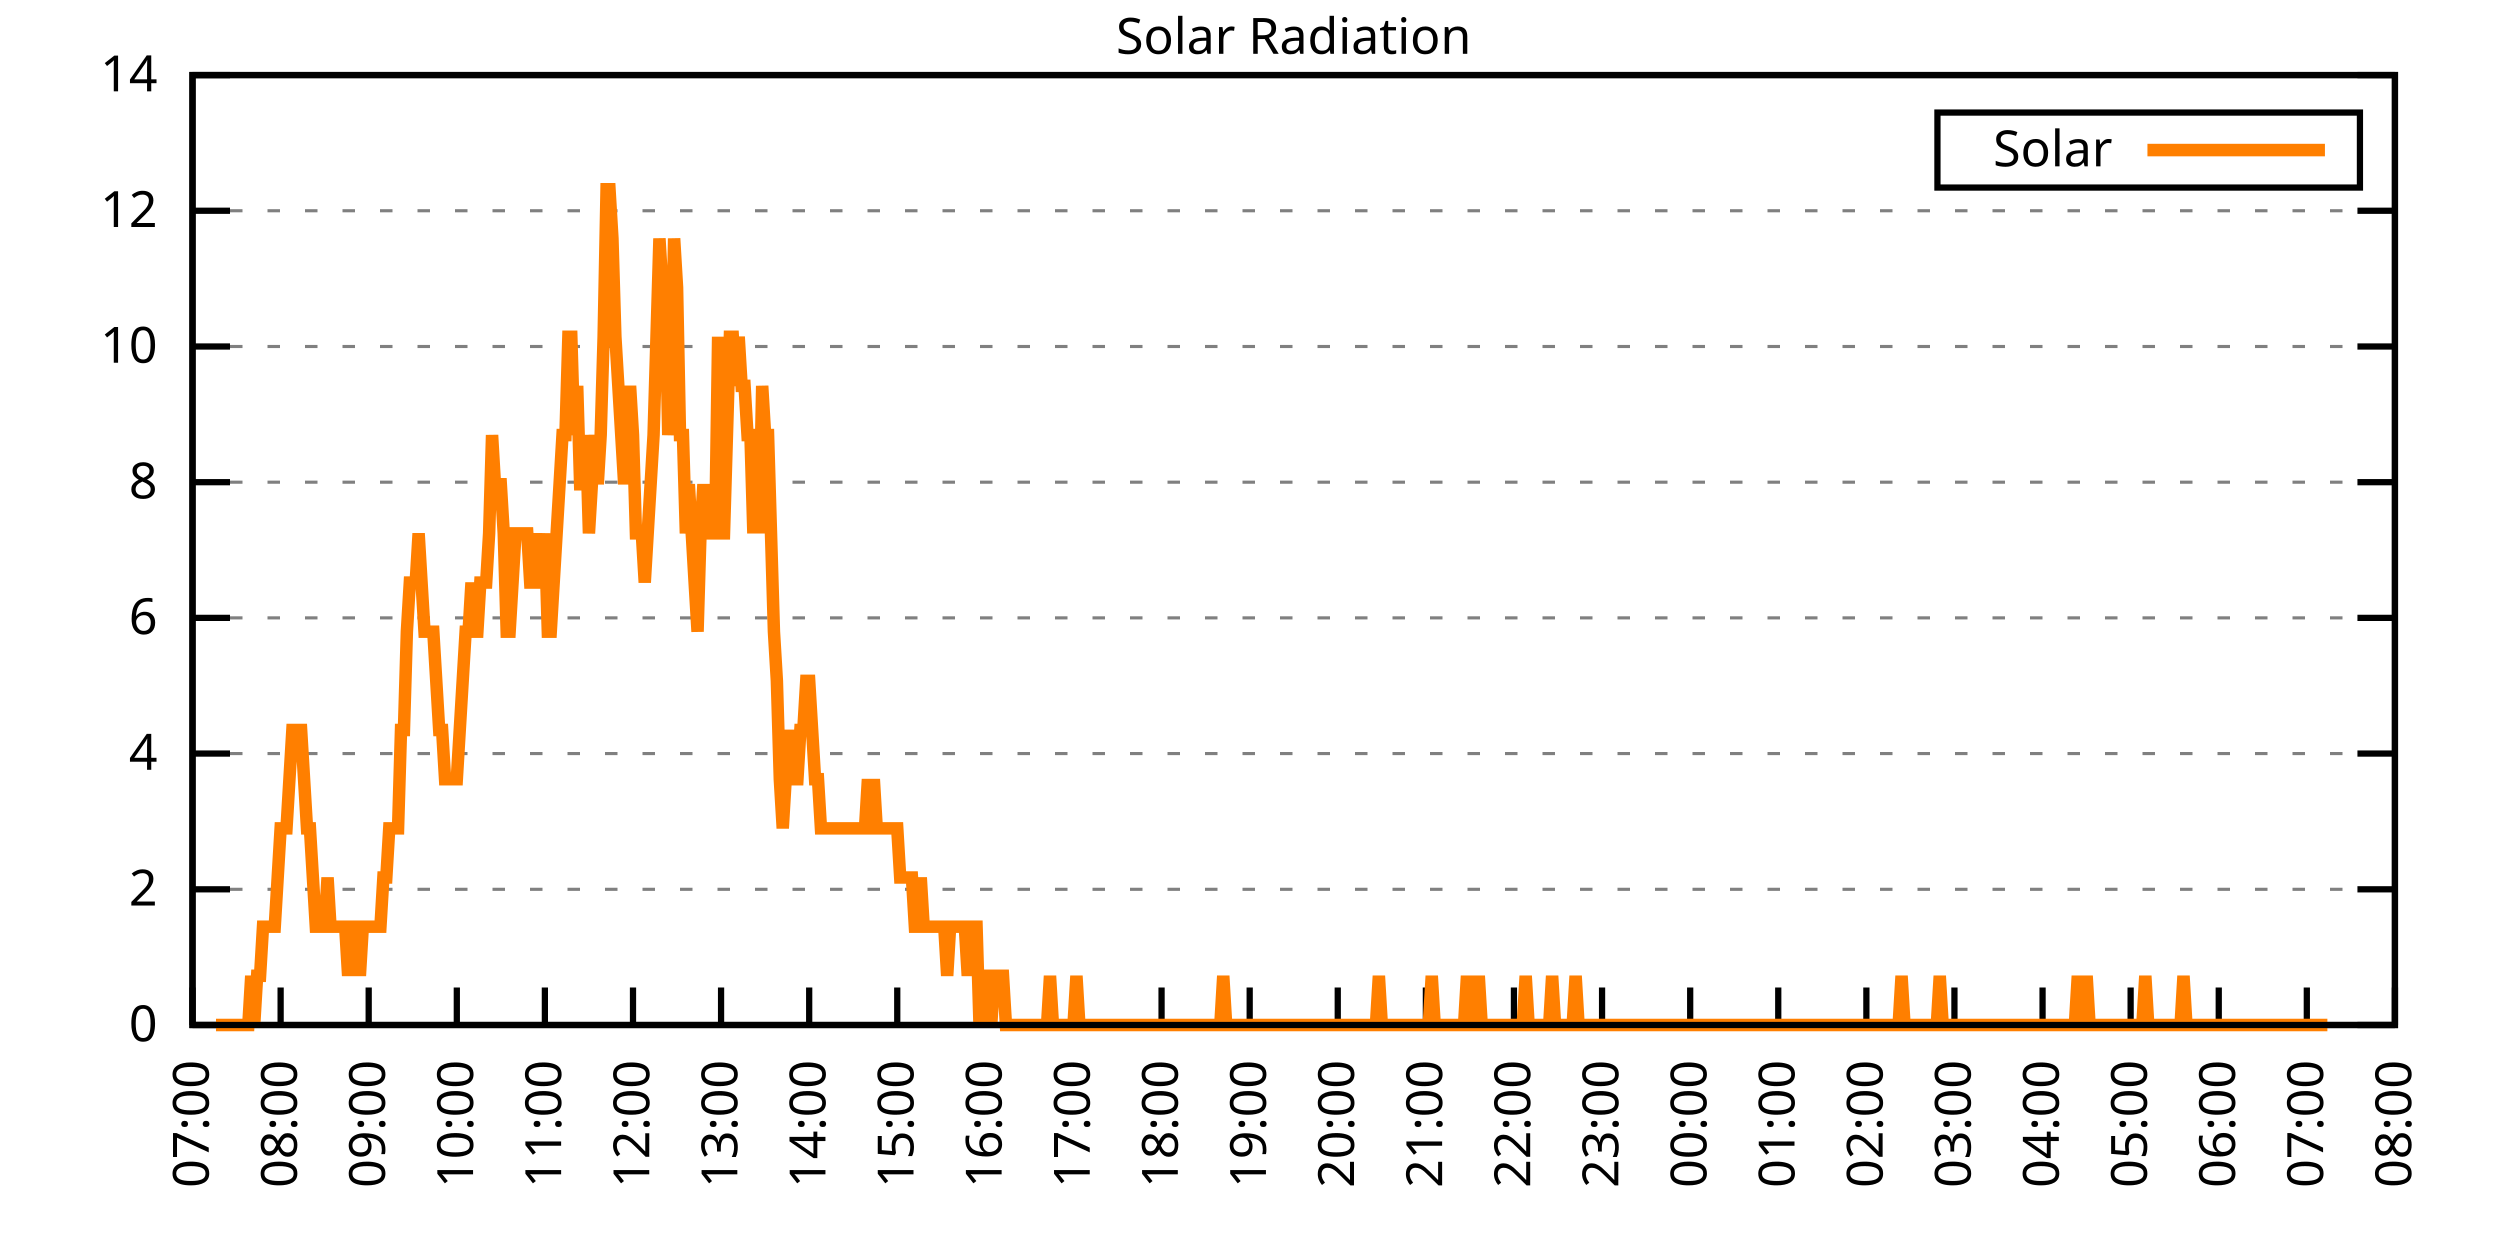
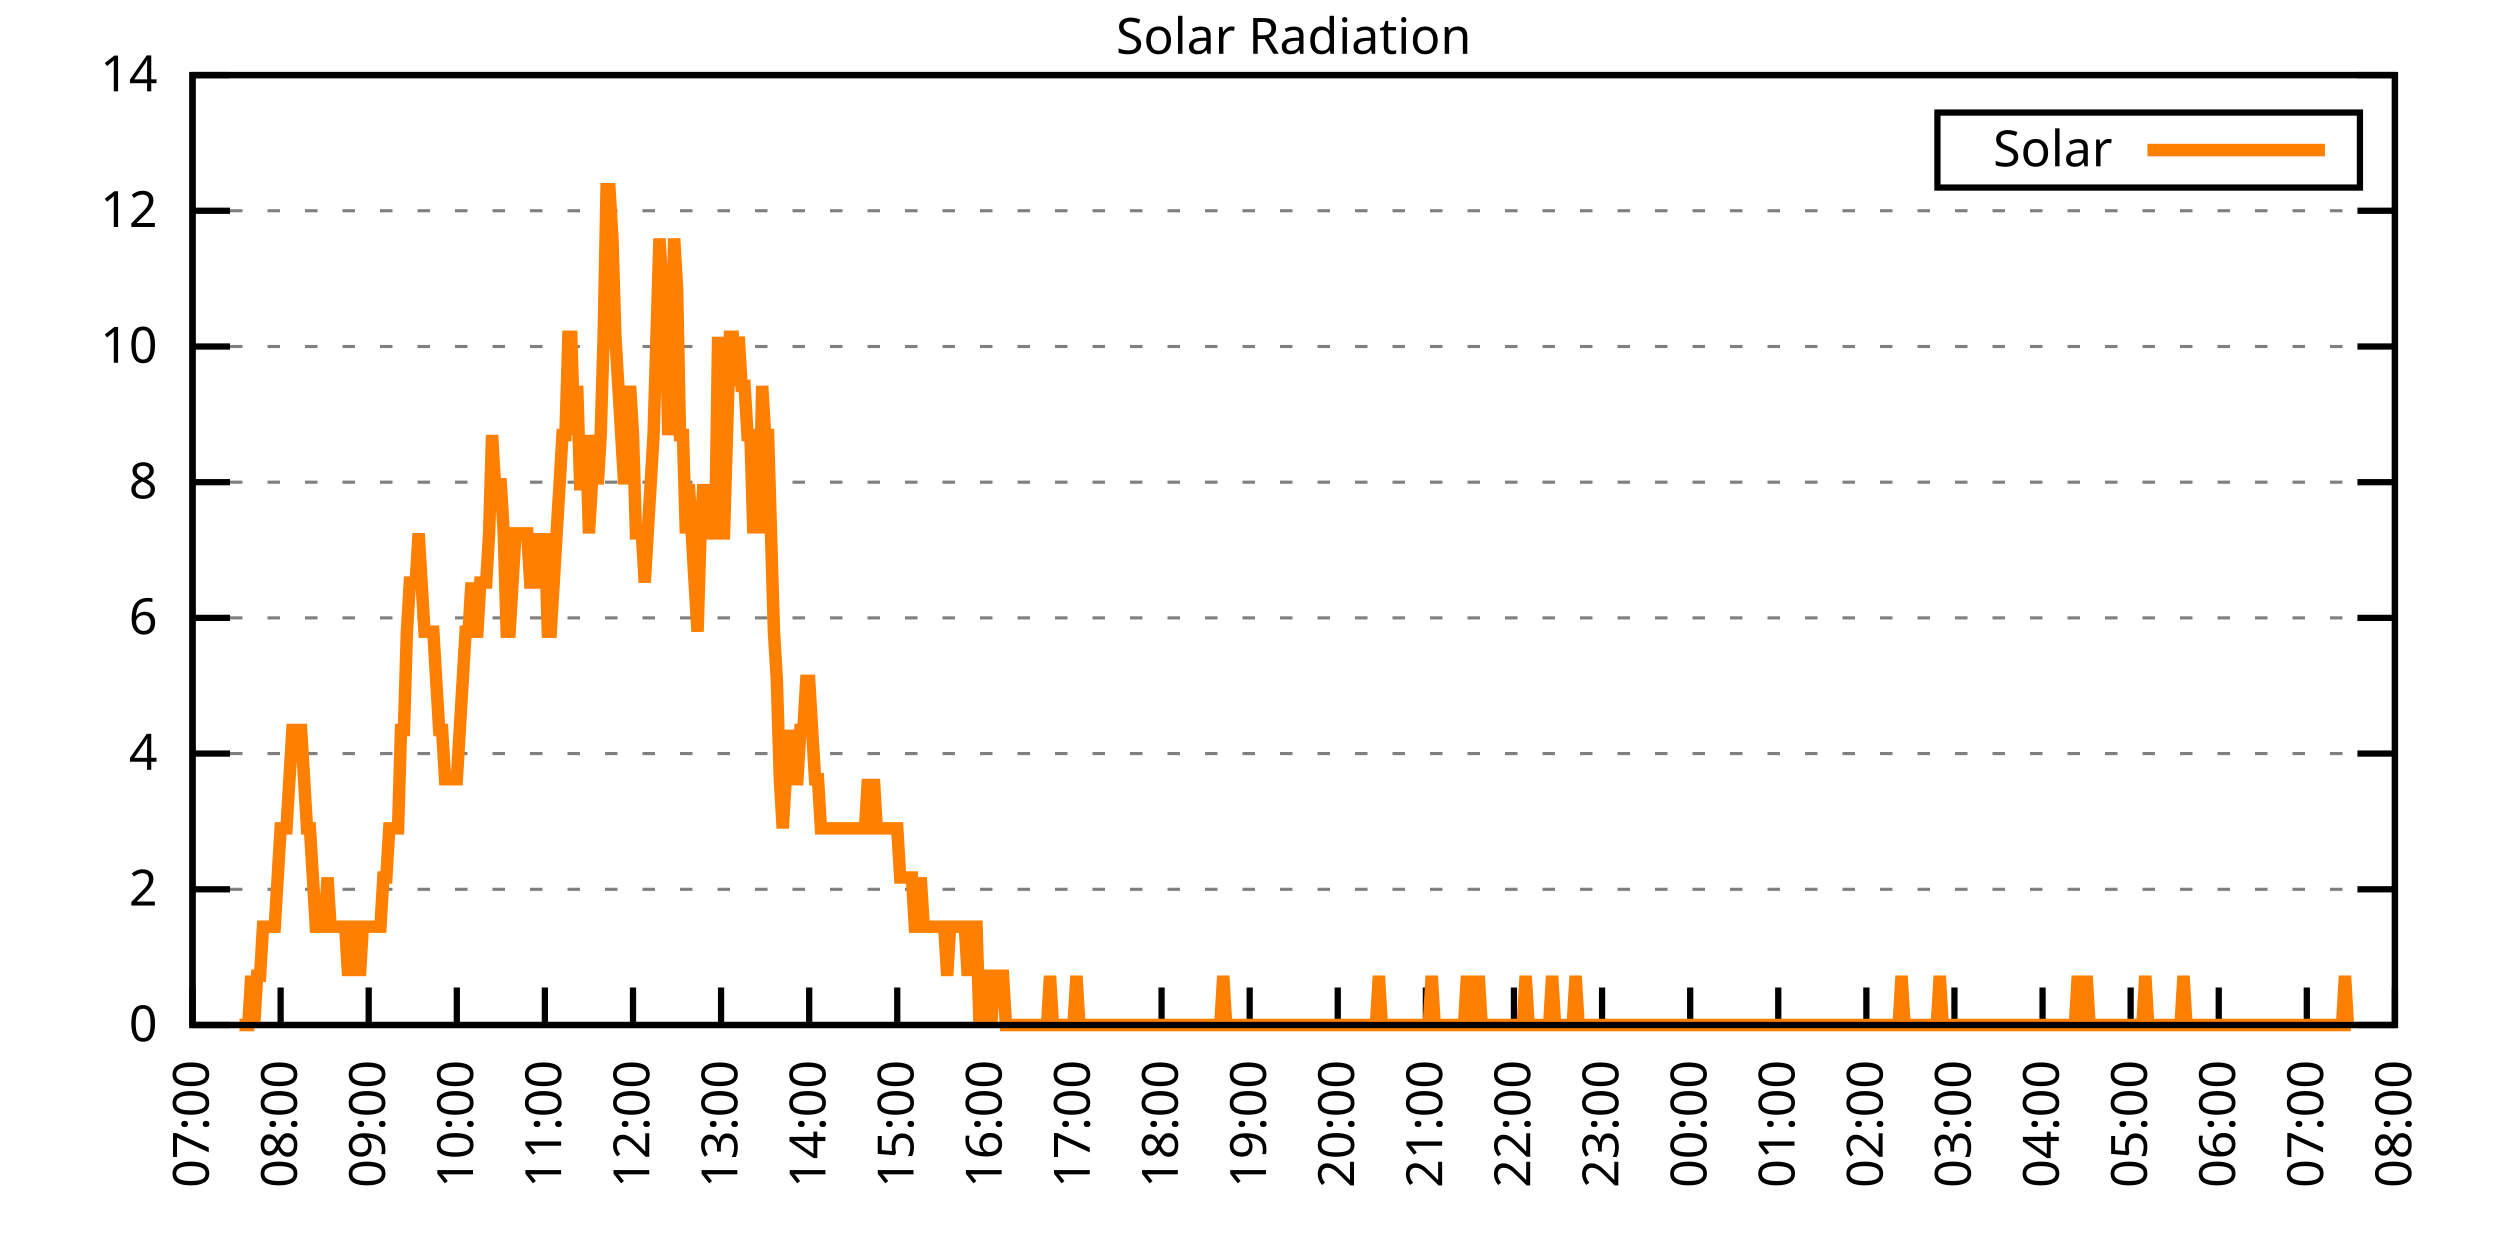
<svg xmlns="http://www.w3.org/2000/svg" xmlns:xlink="http://www.w3.org/1999/xlink" width="400" height="200" viewBox="0 0 400 200">
  <g id="gnuplot_canvas">
    <rect x="0" y="0" width="400" height="200" fill="none" />
    <defs>
      <circle id="gpDot" r="0.5" stroke-width="0.5" stroke="currentColor" />
      <path id="gpPt0" stroke-width="0.333" stroke="currentColor" d="M-1,0 h2 M0,-1 v2" />
      <path id="gpPt1" stroke-width="0.333" stroke="currentColor" d="M-1,-1 L1,1 M1,-1 L-1,1" />
      <path id="gpPt2" stroke-width="0.333" stroke="currentColor" d="M-1,0 L1,0 M0,-1 L0,1 M-1,-1 L1,1 M-1,1 L1,-1" />
      <rect id="gpPt3" stroke-width="0.333" stroke="currentColor" x="-1" y="-1" width="2" height="2" />
      <rect id="gpPt4" stroke-width="0.333" stroke="currentColor" fill="currentColor" x="-1" y="-1" width="2" height="2" />
      <circle id="gpPt5" stroke-width="0.333" stroke="currentColor" cx="0" cy="0" r="1" />
      <use xlink:href="#gpPt5" id="gpPt6" fill="currentColor" stroke="none" />
      <path id="gpPt7" stroke-width="0.333" stroke="currentColor" d="M0,-1.33 L-1.33,0.67 L1.33,0.67 z" />
      <use xlink:href="#gpPt7" id="gpPt8" fill="currentColor" stroke="none" />
      <use xlink:href="#gpPt7" id="gpPt9" stroke="currentColor" transform="rotate(180)" />
      <use xlink:href="#gpPt9" id="gpPt10" fill="currentColor" stroke="none" />
      <use xlink:href="#gpPt3" id="gpPt11" stroke="currentColor" transform="rotate(45)" />
      <use xlink:href="#gpPt11" id="gpPt12" fill="currentColor" stroke="none" />
      <path id="gpPt13" stroke-width="0.333" stroke="currentColor" d="M0,1.330 L1.265,0.411 L0.782,-1.067 L-0.782,-1.076 L-1.265,0.411 z" />
      <use xlink:href="#gpPt13" id="gpPt14" fill="currentColor" stroke="none" />
      <filter id="textbox" filterUnits="objectBoundingBox" x="0" y="0" height="1" width="1">
        <feFlood flood-color="white" flood-opacity="1" result="bgnd" />
        <feComposite in="SourceGraphic" in2="bgnd" operator="atop" />
      </filter>
      <filter id="greybox" filterUnits="objectBoundingBox" x="0" y="0" height="1" width="1">
        <feFlood flood-color="lightgrey" flood-opacity="1" result="grey" />
        <feComposite in="SourceGraphic" in2="grey" operator="atop" />
      </filter>
    </defs>
    <g fill="none" color="white" stroke="currentColor" stroke-width="1.00" stroke-linecap="butt" stroke-linejoin="miter">
</g>
    <g fill="none" color="black" stroke="currentColor" stroke-width="1.00" stroke-linecap="butt" stroke-linejoin="miter">
      <g stroke="none" shape-rendering="crispEdges">
        <polygon fill="rgb(255, 255, 255)" points="30.80,164.00 383.18,164.00 383.18,12.02 30.80,12.02 " />
      </g>
    </g>
    <g fill="none" color="black" stroke="currentColor" stroke-width="1.00" stroke-linecap="butt" stroke-linejoin="miter">
</g>
    <g fill="none" color="black" stroke="black" stroke-width="0.50" stroke-linecap="butt" stroke-linejoin="miter">
</g>
    <g fill="none" color="gray" stroke="currentColor" stroke-width="0.50" stroke-linecap="butt" stroke-linejoin="miter">
      <path stroke="gray" stroke-dasharray="2,4" class="gridline" d="M30.80,164.00 L383.19,164.00  " />
    </g>
    <g fill="none" color="gray" stroke="gray" stroke-width="1.00" stroke-linecap="butt" stroke-linejoin="miter">
</g>
    <g fill="none" color="black" stroke="currentColor" stroke-width="1.00" stroke-linecap="butt" stroke-linejoin="miter">
      <path stroke="black" d="M30.80,164.00 L36.80,164.00 M383.19,164.00 L377.19,164.00  " />
      <g transform="translate(25.20,166.60)" stroke="none" fill="black" font-family="Sans" font-size="8.00" text-anchor="end">
        <text>
          <tspan font-family="Sans"> 0</tspan>
        </text>
      </g>
    </g>
    <g fill="none" color="black" stroke="currentColor" stroke-width="1.00" stroke-linecap="butt" stroke-linejoin="miter">
</g>
    <g fill="none" color="black" stroke="black" stroke-width="0.50" stroke-linecap="butt" stroke-linejoin="miter">
</g>
    <g fill="none" color="gray" stroke="currentColor" stroke-width="0.50" stroke-linecap="butt" stroke-linejoin="miter">
      <path stroke="gray" stroke-dasharray="2,4" class="gridline" d="M30.80,142.29 L383.19,142.29  " />
    </g>
    <g fill="none" color="gray" stroke="gray" stroke-width="1.00" stroke-linecap="butt" stroke-linejoin="miter">
</g>
    <g fill="none" color="black" stroke="currentColor" stroke-width="1.00" stroke-linecap="butt" stroke-linejoin="miter">
      <path stroke="black" d="M30.80,142.29 L36.80,142.29 M383.19,142.29 L377.19,142.29  " />
      <g transform="translate(25.20,144.89)" stroke="none" fill="black" font-family="Sans" font-size="8.00" text-anchor="end">
        <text>
          <tspan font-family="Sans"> 2</tspan>
        </text>
      </g>
    </g>
    <g fill="none" color="black" stroke="currentColor" stroke-width="1.00" stroke-linecap="butt" stroke-linejoin="miter">
</g>
    <g fill="none" color="black" stroke="black" stroke-width="0.50" stroke-linecap="butt" stroke-linejoin="miter">
</g>
    <g fill="none" color="gray" stroke="currentColor" stroke-width="0.50" stroke-linecap="butt" stroke-linejoin="miter">
      <path stroke="gray" stroke-dasharray="2,4" class="gridline" d="M30.80,120.57 L383.19,120.57  " />
    </g>
    <g fill="none" color="gray" stroke="gray" stroke-width="1.00" stroke-linecap="butt" stroke-linejoin="miter">
</g>
    <g fill="none" color="black" stroke="currentColor" stroke-width="1.00" stroke-linecap="butt" stroke-linejoin="miter">
      <path stroke="black" d="M30.80,120.57 L36.80,120.57 M383.19,120.57 L377.19,120.57  " />
      <g transform="translate(25.20,123.17)" stroke="none" fill="black" font-family="Sans" font-size="8.00" text-anchor="end">
        <text>
          <tspan font-family="Sans"> 4</tspan>
        </text>
      </g>
    </g>
    <g fill="none" color="black" stroke="currentColor" stroke-width="1.00" stroke-linecap="butt" stroke-linejoin="miter">
</g>
    <g fill="none" color="black" stroke="black" stroke-width="0.50" stroke-linecap="butt" stroke-linejoin="miter">
</g>
    <g fill="none" color="gray" stroke="currentColor" stroke-width="0.50" stroke-linecap="butt" stroke-linejoin="miter">
      <path stroke="gray" stroke-dasharray="2,4" class="gridline" d="M30.80,98.86 L383.19,98.86  " />
    </g>
    <g fill="none" color="gray" stroke="gray" stroke-width="1.00" stroke-linecap="butt" stroke-linejoin="miter">
</g>
    <g fill="none" color="black" stroke="currentColor" stroke-width="1.00" stroke-linecap="butt" stroke-linejoin="miter">
      <path stroke="black" d="M30.80,98.86 L36.80,98.86 M383.19,98.86 L377.19,98.86  " />
      <g transform="translate(25.20,101.46)" stroke="none" fill="black" font-family="Sans" font-size="8.00" text-anchor="end">
        <text>
          <tspan font-family="Sans"> 6</tspan>
        </text>
      </g>
    </g>
    <g fill="none" color="black" stroke="currentColor" stroke-width="1.00" stroke-linecap="butt" stroke-linejoin="miter">
</g>
    <g fill="none" color="black" stroke="black" stroke-width="0.50" stroke-linecap="butt" stroke-linejoin="miter">
</g>
    <g fill="none" color="gray" stroke="currentColor" stroke-width="0.50" stroke-linecap="butt" stroke-linejoin="miter">
      <path stroke="gray" stroke-dasharray="2,4" class="gridline" d="M30.80,77.15 L383.19,77.15  " />
    </g>
    <g fill="none" color="gray" stroke="gray" stroke-width="1.00" stroke-linecap="butt" stroke-linejoin="miter">
</g>
    <g fill="none" color="black" stroke="currentColor" stroke-width="1.00" stroke-linecap="butt" stroke-linejoin="miter">
      <path stroke="black" d="M30.80,77.15 L36.80,77.15 M383.19,77.15 L377.19,77.15  " />
      <g transform="translate(25.20,79.75)" stroke="none" fill="black" font-family="Sans" font-size="8.00" text-anchor="end">
        <text>
          <tspan font-family="Sans"> 8</tspan>
        </text>
      </g>
    </g>
    <g fill="none" color="black" stroke="currentColor" stroke-width="1.00" stroke-linecap="butt" stroke-linejoin="miter">
</g>
    <g fill="none" color="black" stroke="black" stroke-width="0.50" stroke-linecap="butt" stroke-linejoin="miter">
</g>
    <g fill="none" color="gray" stroke="currentColor" stroke-width="0.50" stroke-linecap="butt" stroke-linejoin="miter">
      <path stroke="gray" stroke-dasharray="2,4" class="gridline" d="M30.80,55.44 L383.19,55.44  " />
    </g>
    <g fill="none" color="gray" stroke="gray" stroke-width="1.00" stroke-linecap="butt" stroke-linejoin="miter">
</g>
    <g fill="none" color="black" stroke="currentColor" stroke-width="1.00" stroke-linecap="butt" stroke-linejoin="miter">
      <path stroke="black" d="M30.80,55.44 L36.80,55.44 M383.19,55.44 L377.19,55.44  " />
      <g transform="translate(25.20,58.04)" stroke="none" fill="black" font-family="Sans" font-size="8.00" text-anchor="end">
        <text>
          <tspan font-family="Sans"> 10</tspan>
        </text>
      </g>
    </g>
    <g fill="none" color="black" stroke="currentColor" stroke-width="1.00" stroke-linecap="butt" stroke-linejoin="miter">
</g>
    <g fill="none" color="black" stroke="black" stroke-width="0.50" stroke-linecap="butt" stroke-linejoin="miter">
</g>
    <g fill="none" color="gray" stroke="currentColor" stroke-width="0.50" stroke-linecap="butt" stroke-linejoin="miter">
      <path stroke="gray" stroke-dasharray="2,4" class="gridline" d="M30.80,33.72 L383.19,33.72  " />
    </g>
    <g fill="none" color="gray" stroke="gray" stroke-width="1.00" stroke-linecap="butt" stroke-linejoin="miter">
</g>
    <g fill="none" color="black" stroke="currentColor" stroke-width="1.00" stroke-linecap="butt" stroke-linejoin="miter">
      <path stroke="black" d="M30.80,33.72 L36.80,33.72 M383.19,33.72 L377.19,33.72  " />
      <g transform="translate(25.20,36.32)" stroke="none" fill="black" font-family="Sans" font-size="8.00" text-anchor="end">
        <text>
          <tspan font-family="Sans"> 12</tspan>
        </text>
      </g>
    </g>
    <g fill="none" color="black" stroke="currentColor" stroke-width="1.00" stroke-linecap="butt" stroke-linejoin="miter">
</g>
    <g fill="none" color="black" stroke="black" stroke-width="0.50" stroke-linecap="butt" stroke-linejoin="miter">
</g>
    <g fill="none" color="gray" stroke="currentColor" stroke-width="0.50" stroke-linecap="butt" stroke-linejoin="miter">
      <path stroke="gray" stroke-dasharray="2,4" class="gridline" d="M30.80,12.01 L383.19,12.01  " />
    </g>
    <g fill="none" color="gray" stroke="gray" stroke-width="1.00" stroke-linecap="butt" stroke-linejoin="miter">
</g>
    <g fill="none" color="black" stroke="currentColor" stroke-width="1.00" stroke-linecap="butt" stroke-linejoin="miter">
      <path stroke="black" d="M30.80,12.01 L36.80,12.01 M383.19,12.01 L377.19,12.01  " />
      <g transform="translate(25.20,14.61)" stroke="none" fill="black" font-family="Sans" font-size="8.00" text-anchor="end">
        <text>
          <tspan font-family="Sans"> 14</tspan>
        </text>
      </g>
    </g>
    <g fill="none" color="black" stroke="currentColor" stroke-width="1.00" stroke-linecap="butt" stroke-linejoin="miter">
      <path stroke="black" d="M30.80,164.00 L30.80,158.00  " />
      <g transform="translate(33.40,169.60) rotate(270.00)" stroke="none" fill="black" font-family="Sans" font-size="8.00" text-anchor="end">
        <text>
          <tspan font-family="Sans">07:00</tspan>
        </text>
      </g>
    </g>
    <g fill="none" color="black" stroke="currentColor" stroke-width="1.00" stroke-linecap="butt" stroke-linejoin="miter">
      <path stroke="black" d="M44.90,164.00 L44.90,158.00  " />
      <g transform="translate(47.50,169.60) rotate(270.00)" stroke="none" fill="black" font-family="Sans" font-size="8.00" text-anchor="end">
        <text>
          <tspan font-family="Sans">08:00</tspan>
        </text>
      </g>
    </g>
    <g fill="none" color="black" stroke="currentColor" stroke-width="1.00" stroke-linecap="butt" stroke-linejoin="miter">
      <path stroke="black" d="M58.99,164.00 L58.99,158.00  " />
      <g transform="translate(61.59,169.60) rotate(270.00)" stroke="none" fill="black" font-family="Sans" font-size="8.00" text-anchor="end">
        <text>
          <tspan font-family="Sans">09:00</tspan>
        </text>
      </g>
    </g>
    <g fill="none" color="black" stroke="currentColor" stroke-width="1.00" stroke-linecap="butt" stroke-linejoin="miter">
      <path stroke="black" d="M73.09,164.00 L73.09,158.00  " />
      <g transform="translate(75.69,169.60) rotate(270.00)" stroke="none" fill="black" font-family="Sans" font-size="8.00" text-anchor="end">
        <text>
          <tspan font-family="Sans">10:00</tspan>
        </text>
      </g>
    </g>
    <g fill="none" color="black" stroke="currentColor" stroke-width="1.00" stroke-linecap="butt" stroke-linejoin="miter">
      <path stroke="black" d="M87.18,164.00 L87.18,158.00  " />
      <g transform="translate(89.78,169.60) rotate(270.00)" stroke="none" fill="black" font-family="Sans" font-size="8.00" text-anchor="end">
        <text>
          <tspan font-family="Sans">11:00</tspan>
        </text>
      </g>
    </g>
    <g fill="none" color="black" stroke="currentColor" stroke-width="1.00" stroke-linecap="butt" stroke-linejoin="miter">
      <path stroke="black" d="M101.28,164.00 L101.28,158.00  " />
      <g transform="translate(103.88,169.60) rotate(270.00)" stroke="none" fill="black" font-family="Sans" font-size="8.00" text-anchor="end">
        <text>
          <tspan font-family="Sans">12:00</tspan>
        </text>
      </g>
    </g>
    <g fill="none" color="black" stroke="currentColor" stroke-width="1.00" stroke-linecap="butt" stroke-linejoin="miter">
      <path stroke="black" d="M115.37,164.00 L115.37,158.00  " />
      <g transform="translate(117.97,169.60) rotate(270.00)" stroke="none" fill="black" font-family="Sans" font-size="8.00" text-anchor="end">
        <text>
          <tspan font-family="Sans">13:00</tspan>
        </text>
      </g>
    </g>
    <g fill="none" color="black" stroke="currentColor" stroke-width="1.00" stroke-linecap="butt" stroke-linejoin="miter">
      <path stroke="black" d="M129.47,164.00 L129.47,158.00  " />
      <g transform="translate(132.07,169.60) rotate(270.00)" stroke="none" fill="black" font-family="Sans" font-size="8.00" text-anchor="end">
        <text>
          <tspan font-family="Sans">14:00</tspan>
        </text>
      </g>
    </g>
    <g fill="none" color="black" stroke="currentColor" stroke-width="1.00" stroke-linecap="butt" stroke-linejoin="miter">
      <path stroke="black" d="M143.56,164.00 L143.56,158.00  " />
      <g transform="translate(146.16,169.60) rotate(270.00)" stroke="none" fill="black" font-family="Sans" font-size="8.00" text-anchor="end">
        <text>
          <tspan font-family="Sans">15:00</tspan>
        </text>
      </g>
    </g>
    <g fill="none" color="black" stroke="currentColor" stroke-width="1.00" stroke-linecap="butt" stroke-linejoin="miter">
      <path stroke="black" d="M157.66,164.00 L157.66,158.00  " />
      <g transform="translate(160.26,169.60) rotate(270.00)" stroke="none" fill="black" font-family="Sans" font-size="8.00" text-anchor="end">
        <text>
          <tspan font-family="Sans">16:00</tspan>
        </text>
      </g>
    </g>
    <g fill="none" color="black" stroke="currentColor" stroke-width="1.00" stroke-linecap="butt" stroke-linejoin="miter">
      <path stroke="black" d="M171.76,164.00 L171.76,158.00  " />
      <g transform="translate(174.36,169.60) rotate(270.00)" stroke="none" fill="black" font-family="Sans" font-size="8.00" text-anchor="end">
        <text>
          <tspan font-family="Sans">17:00</tspan>
        </text>
      </g>
    </g>
    <g fill="none" color="black" stroke="currentColor" stroke-width="1.00" stroke-linecap="butt" stroke-linejoin="miter">
      <path stroke="black" d="M185.85,164.00 L185.85,158.00  " />
      <g transform="translate(188.45,169.60) rotate(270.00)" stroke="none" fill="black" font-family="Sans" font-size="8.00" text-anchor="end">
        <text>
          <tspan font-family="Sans">18:00</tspan>
        </text>
      </g>
    </g>
    <g fill="none" color="black" stroke="currentColor" stroke-width="1.00" stroke-linecap="butt" stroke-linejoin="miter">
      <path stroke="black" d="M199.95,164.00 L199.95,158.00  " />
      <g transform="translate(202.55,169.60) rotate(270.00)" stroke="none" fill="black" font-family="Sans" font-size="8.00" text-anchor="end">
        <text>
          <tspan font-family="Sans">19:00</tspan>
        </text>
      </g>
    </g>
    <g fill="none" color="black" stroke="currentColor" stroke-width="1.00" stroke-linecap="butt" stroke-linejoin="miter">
      <path stroke="black" d="M214.04,164.00 L214.04,158.00  " />
      <g transform="translate(216.64,169.60) rotate(270.00)" stroke="none" fill="black" font-family="Sans" font-size="8.00" text-anchor="end">
        <text>
          <tspan font-family="Sans">20:00</tspan>
        </text>
      </g>
    </g>
    <g fill="none" color="black" stroke="currentColor" stroke-width="1.00" stroke-linecap="butt" stroke-linejoin="miter">
      <path stroke="black" d="M228.14,164.00 L228.14,158.00  " />
      <g transform="translate(230.74,169.60) rotate(270.00)" stroke="none" fill="black" font-family="Sans" font-size="8.00" text-anchor="end">
        <text>
          <tspan font-family="Sans">21:00</tspan>
        </text>
      </g>
    </g>
    <g fill="none" color="black" stroke="currentColor" stroke-width="1.00" stroke-linecap="butt" stroke-linejoin="miter">
      <path stroke="black" d="M242.23,164.00 L242.23,158.00  " />
      <g transform="translate(244.83,169.60) rotate(270.00)" stroke="none" fill="black" font-family="Sans" font-size="8.00" text-anchor="end">
        <text>
          <tspan font-family="Sans">22:00</tspan>
        </text>
      </g>
    </g>
    <g fill="none" color="black" stroke="currentColor" stroke-width="1.00" stroke-linecap="butt" stroke-linejoin="miter">
      <path stroke="black" d="M256.33,164.00 L256.33,158.00  " />
      <g transform="translate(258.93,169.60) rotate(270.00)" stroke="none" fill="black" font-family="Sans" font-size="8.00" text-anchor="end">
        <text>
          <tspan font-family="Sans">23:00</tspan>
        </text>
      </g>
    </g>
    <g fill="none" color="black" stroke="currentColor" stroke-width="1.00" stroke-linecap="butt" stroke-linejoin="miter">
      <path stroke="black" d="M270.43,164.00 L270.43,158.00  " />
      <g transform="translate(273.03,169.60) rotate(270.00)" stroke="none" fill="black" font-family="Sans" font-size="8.00" text-anchor="end">
        <text>
          <tspan font-family="Sans">00:00</tspan>
        </text>
      </g>
    </g>
    <g fill="none" color="black" stroke="currentColor" stroke-width="1.00" stroke-linecap="butt" stroke-linejoin="miter">
      <path stroke="black" d="M284.52,164.00 L284.52,158.00  " />
      <g transform="translate(287.12,169.60) rotate(270.00)" stroke="none" fill="black" font-family="Sans" font-size="8.00" text-anchor="end">
        <text>
          <tspan font-family="Sans">01:00</tspan>
        </text>
      </g>
    </g>
    <g fill="none" color="black" stroke="currentColor" stroke-width="1.00" stroke-linecap="butt" stroke-linejoin="miter">
      <path stroke="black" d="M298.62,164.00 L298.62,158.00  " />
      <g transform="translate(301.22,169.60) rotate(270.00)" stroke="none" fill="black" font-family="Sans" font-size="8.00" text-anchor="end">
        <text>
          <tspan font-family="Sans">02:00</tspan>
        </text>
      </g>
    </g>
    <g fill="none" color="black" stroke="currentColor" stroke-width="1.00" stroke-linecap="butt" stroke-linejoin="miter">
      <path stroke="black" d="M312.71,164.00 L312.71,158.00  " />
      <g transform="translate(315.31,169.60) rotate(270.00)" stroke="none" fill="black" font-family="Sans" font-size="8.00" text-anchor="end">
        <text>
          <tspan font-family="Sans">03:00</tspan>
        </text>
      </g>
    </g>
    <g fill="none" color="black" stroke="currentColor" stroke-width="1.00" stroke-linecap="butt" stroke-linejoin="miter">
      <path stroke="black" d="M326.81,164.00 L326.81,158.00  " />
      <g transform="translate(329.41,169.60) rotate(270.00)" stroke="none" fill="black" font-family="Sans" font-size="8.00" text-anchor="end">
        <text>
          <tspan font-family="Sans">04:00</tspan>
        </text>
      </g>
    </g>
    <g fill="none" color="black" stroke="currentColor" stroke-width="1.00" stroke-linecap="butt" stroke-linejoin="miter">
      <path stroke="black" d="M340.90,164.00 L340.90,158.00  " />
      <g transform="translate(343.50,169.60) rotate(270.00)" stroke="none" fill="black" font-family="Sans" font-size="8.00" text-anchor="end">
        <text>
          <tspan font-family="Sans">05:00</tspan>
        </text>
      </g>
    </g>
    <g fill="none" color="black" stroke="currentColor" stroke-width="1.00" stroke-linecap="butt" stroke-linejoin="miter">
      <path stroke="black" d="M355.00,164.00 L355.00,158.00  " />
      <g transform="translate(357.60,169.60) rotate(270.00)" stroke="none" fill="black" font-family="Sans" font-size="8.00" text-anchor="end">
        <text>
          <tspan font-family="Sans">06:00</tspan>
        </text>
      </g>
    </g>
    <g fill="none" color="black" stroke="currentColor" stroke-width="1.00" stroke-linecap="butt" stroke-linejoin="miter">
      <path stroke="black" d="M369.09,164.00 L369.09,158.00  " />
      <g transform="translate(371.69,169.60) rotate(270.00)" stroke="none" fill="black" font-family="Sans" font-size="8.00" text-anchor="end">
        <text>
          <tspan font-family="Sans">07:00</tspan>
        </text>
      </g>
    </g>
    <g fill="none" color="black" stroke="currentColor" stroke-width="1.00" stroke-linecap="butt" stroke-linejoin="miter">
      <path stroke="black" d="M383.19,164.00 L383.19,158.00  " />
      <g transform="translate(385.79,169.60) rotate(270.00)" stroke="none" fill="black" font-family="Sans" font-size="8.00" text-anchor="end">
        <text>
          <tspan font-family="Sans">08:00</tspan>
        </text>
      </g>
    </g>
    <g fill="none" color="black" stroke="currentColor" stroke-width="1.00" stroke-linecap="butt" stroke-linejoin="miter">
</g>
    <g fill="none" color="black" stroke="currentColor" stroke-width="1.00" stroke-linecap="butt" stroke-linejoin="miter">
      <path stroke="black" d="M30.80,12.01 L30.80,164.00 L383.19,164.00 L383.19,12.01 L30.80,12.01 Z  " />
    </g>
    <g fill="none" color="black" stroke="currentColor" stroke-width="1.00" stroke-linecap="butt" stroke-linejoin="miter">
</g>
    <g fill="none" color="black" stroke="currentColor" stroke-width="1.00" stroke-linecap="butt" stroke-linejoin="miter">
      <path stroke="black" d="M309.99,30.01 L309.99,18.01 L377.59,18.01 L377.59,30.01 L309.99,30.01 Z  " />
    </g>
    <g id="Solar_Radiation_plot_1">
      <g fill="none" color="white" stroke="black" stroke-width="2.00" stroke-linecap="butt" stroke-linejoin="miter">
</g>
      <g fill="none" color="black" stroke="currentColor" stroke-width="2.00" stroke-linecap="butt" stroke-linejoin="miter">
        <g transform="translate(337.99,26.61)" stroke="none" fill="black" font-family="Sans" font-size="8.00" text-anchor="end">
          <text>
            <tspan font-family="Sans">Solar</tspan>
          </text>
        </g>
      </g>
      <g fill="none" color="black" stroke="currentColor" stroke-width="2.00" stroke-linecap="butt" stroke-linejoin="miter">
-         <path stroke="rgb(255, 127,   0)" d="M343.59,24.01 L371.99,24.01 M34.56,164.00 L35.03,164.00 L35.50,164.00 L35.97,164.00 L36.44,164.00 L36.91,164.00   L37.38,164.00 L37.85,164.00 L38.32,164.00 L38.79,164.00 L39.26,164.00 L39.73,164.00 L40.20,156.13 L40.67,164.00   L41.14,156.13 L41.61,156.13 L42.08,148.27 L42.55,148.27 L43.02,148.27 L43.49,148.27 L43.96,148.27 L44.43,140.40   L44.90,132.54 L45.37,132.54 L45.84,132.54 L46.31,124.67 L46.78,116.80 L47.24,116.80 L47.71,116.80 L48.18,116.80   L48.65,124.67 L49.12,132.54 L49.59,132.54 L50.06,140.40 L50.53,148.27 L51.00,148.27 L51.47,148.27 L51.94,148.27   L52.41,140.40 L52.88,148.27 L53.35,148.27 L53.82,148.27 L54.29,148.27 L54.76,148.27 L55.23,148.27 L55.70,156.13   L56.17,148.27 L56.64,148.27 L57.11,148.27 L57.58,156.13 L58.05,148.27 L58.52,148.27 L58.99,148.27 L59.46,148.27   L59.93,148.27 L60.40,148.27 L60.87,148.27 L61.34,140.40 L61.81,140.40 L62.28,132.54 L62.75,132.54 L63.22,132.54   L63.69,132.54 L64.16,116.80 L64.63,116.80 L65.10,101.07 L65.57,93.21 L66.04,93.21 L66.51,93.21 L66.98,85.34   L67.45,93.21 L67.92,101.07 L68.39,101.07 L68.86,101.07 L69.33,101.07 L69.80,108.94 L70.27,116.80 L70.74,116.80   L71.21,124.67 L71.68,124.67 L72.15,124.67 L72.62,124.67 L73.09,124.67 L73.56,116.80 L74.03,108.94 L74.50,101.07   L74.97,101.07 L75.44,93.21 L75.91,101.07 L76.38,101.07 L76.85,93.21 L77.32,93.21 L77.79,93.21 L78.26,85.34   L78.73,69.61 L79.19,77.48 L79.66,77.48 L80.13,77.48 L80.60,85.34 L81.07,101.07 L81.54,101.07 L82.01,93.21   L82.48,85.34 L82.95,85.34 L83.42,85.34 L83.89,85.34 L84.36,85.34 L84.83,93.21 L85.30,93.21 L85.77,85.34   L86.24,93.21 L86.71,93.21 L87.18,85.34 L87.65,101.07 L88.12,101.07 L88.59,93.21 L89.06,85.34 L89.53,77.48   L90.00,69.61 L90.47,69.61 L90.94,53.88 L91.41,53.88 L91.88,69.61 L92.35,61.74 L92.82,77.48 L93.29,77.48   L93.76,69.61 L94.23,85.34 L94.70,77.48 L95.17,69.61 L95.64,77.48 L96.11,69.61 L96.58,53.88 L97.05,30.28   L97.52,30.28 L97.99,38.15 L98.46,53.88 L98.93,61.74 L99.40,69.61 L99.87,77.48 L100.34,69.61 L100.81,61.74   L101.28,69.61 L101.75,85.34 L102.22,85.34 L102.69,85.34 L103.16,93.21 L103.63,85.34 L104.10,77.48 L104.57,69.61   L105.04,53.88 L105.51,38.15 L105.98,46.01 L106.45,46.01 L106.92,69.61 L107.39,61.74 L107.86,38.15 L108.33,46.01   L108.80,69.61 L109.27,69.61 L109.74,85.34 L110.21,77.48 L110.68,85.34 L111.14,93.21 L111.61,101.07 L112.08,85.34   L112.55,77.48 L113.02,85.34 L113.49,85.34 L113.96,85.34 L114.43,85.34 L114.90,53.88 L115.37,85.34 L115.84,85.34   L116.31,69.61 L116.78,53.88 L117.25,53.88 L117.72,61.74 L118.19,53.88 L118.66,61.74 L119.13,61.74 L119.60,69.61   L120.07,69.61 L120.54,85.34 L121.01,69.61 L121.48,85.34 L121.95,61.74 L122.42,69.61 L122.89,69.61 L123.36,85.34   L123.83,101.07 L124.30,108.94 L124.77,124.67 L125.24,132.54 L125.71,124.67 L126.18,116.80 L126.65,124.67 L127.12,124.67   L127.59,124.67 L128.06,116.80 L128.53,116.80 L129.00,108.94 L129.47,108.94 L129.94,116.80 L130.41,124.67 L130.88,124.67   L131.35,132.54 L131.82,132.54 L132.29,132.54 L132.76,132.54 L133.23,132.54 L133.70,132.54 L134.17,132.54 L134.64,132.54   L135.11,132.54 L135.58,132.54 L136.05,132.54 L136.52,132.54 L136.99,132.54 L137.46,132.54 L137.93,132.54 L138.40,132.54   L138.87,124.67 L139.34,132.54 L139.81,124.67 L140.28,132.54 L140.75,132.54 L141.22,132.54 L141.69,132.54 L142.16,132.54   L142.63,132.54 L143.09,132.54 L143.56,132.54 L144.03,140.40 L144.50,140.40 L144.97,140.40 L145.44,140.40 L145.91,140.40   L146.38,148.27 L146.85,148.27 L147.32,140.40 L147.79,148.27 L148.26,148.27 L148.73,148.27 L149.20,148.27 L149.67,148.27   L150.14,148.27 L150.61,148.27 L151.08,148.27 L151.55,156.13 L152.02,148.27 L152.49,148.27 L152.96,148.27 L153.43,148.27   L153.90,148.27 L154.37,148.27 L154.84,156.13 L155.31,148.27 L155.78,148.27 L156.25,148.27 L156.72,164.00 L157.19,156.13   L157.66,156.13 L158.13,156.13 L158.60,164.00 L159.07,156.13 L159.54,156.13 L160.01,156.13 L160.48,156.13 L160.95,164.00   L161.42,164.00 L161.89,164.00 L162.36,164.00 L162.83,164.00 L163.30,164.00 L163.77,164.00 L164.24,164.00 L164.71,164.00   L165.18,164.00 L165.65,164.00 L166.12,164.00 L166.59,164.00 L167.06,164.00 L167.53,164.00 L168.00,156.13 L168.47,164.00   L168.94,164.00 L169.41,164.00 L169.88,164.00 L170.35,164.00 L170.82,164.00 L171.29,164.00 L171.76,164.00 L172.23,156.13   L172.70,164.00 L173.17,164.00 L173.64,164.00 L174.11,164.00 L174.58,164.00 L175.04,164.00 L175.51,164.00 L175.98,164.00   L176.45,164.00 L176.92,164.00 L177.39,164.00 L177.86,164.00 L178.33,164.00 L178.80,164.00 L179.27,164.00 L179.74,164.00   L180.21,164.00 L180.68,164.00 L181.15,164.00 L181.62,164.00 L182.09,164.00 L182.56,164.00 L183.03,164.00 L183.50,164.00   L183.97,164.00 L184.44,164.00 L184.91,164.00 L185.38,164.00 L185.85,164.00 L186.32,164.00 L186.79,164.00 L187.26,164.00   L187.73,164.00 L188.20,164.00 L188.67,164.00 L189.14,164.00 L189.61,164.00 L190.08,164.00 L190.55,164.00 L191.02,164.00   L191.49,164.00 L191.96,164.00 L192.43,164.00 L192.90,164.00 L193.37,164.00 L193.84,164.00 L194.31,164.00 L194.78,164.00   L195.25,164.00 L195.72,156.13 L196.19,164.00 L196.66,164.00 L197.13,164.00 L197.60,164.00 L198.07,164.00 L198.54,164.00   L199.01,164.00 L199.48,164.00 L199.95,164.00 L200.42,164.00 L200.89,164.00 L201.36,164.00 L201.83,164.00 L202.30,164.00   L202.77,164.00 L203.24,164.00 L203.71,164.00 L204.18,164.00 L204.65,164.00 L205.12,164.00 L205.59,164.00 L206.06,164.00   L206.53,164.00 L207.00,164.00 L207.46,164.00 L207.93,164.00 L208.40,164.00 L208.87,164.00 L209.34,164.00 L209.81,164.00   L210.28,164.00 L210.75,164.00 L211.22,164.00 L211.69,164.00 L212.16,164.00 L212.63,164.00 L213.10,164.00 L213.57,164.00   L214.04,164.00 L214.51,164.00 L214.98,164.00 L215.45,164.00 L215.92,164.00 L216.39,164.00 L216.86,164.00 L217.33,164.00   L217.80,164.00 L218.27,164.00 L218.74,164.00 L219.21,164.00 L219.68,164.00 L220.15,164.00 L220.62,156.13 L221.09,164.00   L221.56,164.00 L222.03,164.00 L222.50,164.00 L222.97,164.00 L223.44,164.00 L223.91,164.00 L224.38,164.00 L224.85,164.00   L225.32,164.00 L225.79,164.00 L226.26,164.00 L226.73,164.00 L227.20,164.00 L227.67,164.00 L228.14,164.00 L228.61,164.00   L229.08,156.13 L229.55,164.00 L230.02,164.00 L230.49,164.00 L230.96,164.00 L231.43,164.00 L231.90,164.00 L232.37,164.00   L232.84,164.00 L233.31,164.00 L233.78,164.00 L234.25,164.00 L234.72,156.13 L235.19,164.00 L235.66,164.00 L236.13,164.00   L236.60,156.13 L237.07,164.00 L237.54,164.00 L238.01,164.00 L238.48,164.00 L238.95,164.00 L239.41,164.00 L239.88,164.00   L240.35,164.00 L240.82,164.00 L241.29,164.00 L241.76,164.00 L242.23,164.00 L242.70,164.00 L243.17,164.00 L243.64,164.00   L244.11,156.13 L244.58,164.00 L245.05,164.00 L245.52,164.00 L245.99,164.00 L246.46,164.00 L246.93,164.00 L247.40,164.00   L247.87,164.00 L248.34,156.13 L248.81,164.00 L249.28,164.00 L249.75,164.00 L250.22,164.00 L250.69,164.00 L251.16,164.00   L251.63,164.00 L252.10,156.13 L252.57,164.00 L253.04,164.00 L253.51,164.00 L253.98,164.00 L254.45,164.00 L254.92,164.00   L255.39,164.00 L255.86,164.00 L256.33,164.00 L256.80,164.00 L257.27,164.00 L257.74,164.00 L258.21,164.00 L258.68,164.00   L259.15,164.00 L259.62,164.00 L260.09,164.00 L260.56,164.00 L261.03,164.00 L261.50,164.00 L261.97,164.00 L262.44,164.00   L262.91,164.00 L263.38,164.00 L263.85,164.00 L264.32,164.00 L264.79,164.00 L265.26,164.00 L265.73,164.00 L266.20,164.00   L266.67,164.00 L267.14,164.00 L267.61,164.00 L268.08,164.00 L268.55,164.00 L269.02,164.00 L269.49,164.00 L269.96,164.00   L270.43,164.00 L270.90,164.00 L271.36,164.00 L271.83,164.00 L272.30,164.00 L272.77,164.00 L273.24,164.00 L273.71,164.00   L274.18,164.00 L274.65,164.00 L275.12,164.00 L275.59,164.00 L276.06,164.00 L276.53,164.00 L277.00,164.00 L277.47,164.00   L277.94,164.00 L278.41,164.00 L278.88,164.00 L279.35,164.00 L279.82,164.00 L280.29,164.00 L280.76,164.00 L281.23,164.00   L281.70,164.00 L282.17,164.00 L282.64,164.00 L283.11,164.00 L283.58,164.00 L284.05,164.00 L284.52,164.00 L284.99,164.00   L285.46,164.00 L285.93,164.00 L286.40,164.00 L286.87,164.00 L287.34,164.00 L287.81,164.00 L288.28,164.00 L288.75,164.00   L289.22,164.00 L289.69,164.00 L290.16,164.00 L290.63,164.00 L291.10,164.00 L291.57,164.00 L292.04,164.00 L292.51,164.00   L292.98,164.00 L293.45,164.00 L293.92,164.00 L294.39,164.00 L294.86,164.00 L295.33,164.00 L295.80,164.00 L296.27,164.00   L296.74,164.00 L297.21,164.00 L297.68,164.00 L298.15,164.00 L298.62,164.00 L299.09,164.00 L299.56,164.00 L300.03,164.00   L300.50,164.00 L300.97,164.00 L301.44,164.00 L301.91,164.00 L302.38,164.00 L302.85,164.00 L303.31,164.00 L303.78,164.00   L304.25,156.13 L304.72,164.00 L305.19,164.00 L305.66,164.00 L306.13,164.00 L306.60,164.00 L307.07,164.00 L307.54,164.00   L308.01,164.00 L308.48,164.00 L308.95,164.00 L309.42,164.00 L309.89,164.00 L310.36,156.13 L310.83,164.00 L311.30,164.00   L311.77,164.00 L312.24,164.00 L312.71,164.00 L313.18,164.00 L313.65,164.00 L314.12,164.00 L314.59,164.00 L315.06,164.00   L315.53,164.00 L316.00,164.00 L316.47,164.00 L316.94,164.00 L317.41,164.00 L317.88,164.00 L318.35,164.00 L318.82,164.00   L319.29,164.00 L319.76,164.00 L320.23,164.00 L320.70,164.00 L321.17,164.00 L321.64,164.00 L322.11,164.00 L322.58,164.00   L323.05,164.00 L323.52,164.00 L323.99,164.00 L324.46,164.00 L324.93,164.00 L325.40,164.00 L325.87,164.00 L326.34,164.00   L326.81,164.00 L327.28,164.00 L327.75,164.00 L328.22,164.00 L328.69,164.00 L329.16,164.00 L329.63,164.00 L330.10,164.00   L330.57,164.00 L331.04,164.00 L331.51,164.00 L331.98,164.00 L332.45,156.13 L332.92,164.00 L333.39,164.00 L333.86,156.13   L334.33,164.00 L334.80,164.00 L335.26,164.00 L335.73,164.00 L336.20,164.00 L336.67,164.00 L337.14,164.00 L337.61,164.00   L338.08,164.00 L338.55,164.00 L339.02,164.00 L339.49,164.00 L339.96,164.00 L340.43,164.00 L340.90,164.00 L341.37,164.00   L341.84,164.00 L342.31,164.00 L342.78,164.00 L343.25,156.13 L343.72,164.00 L344.19,164.00 L344.66,164.00 L345.13,164.00   L345.60,164.00 L346.07,164.00 L346.54,164.00 L347.01,164.00 L347.48,164.00 L347.95,164.00 L348.42,164.00 L348.89,164.00   L349.36,156.13 L349.83,164.00 L350.30,164.00 L350.77,164.00 L351.24,164.00 L351.71,164.00 L352.18,164.00 L352.65,164.00   L353.12,164.00 L353.59,164.00 L354.06,164.00 L354.53,164.00 L355.00,164.00 L355.47,164.00 L355.94,164.00 L356.41,164.00   L356.88,164.00 L357.35,164.00 L357.82,164.00 L358.29,164.00 L358.76,164.00 L359.23,164.00 L359.70,164.00 L360.17,164.00   L360.64,164.00 L361.11,164.00 L361.58,164.00 L362.05,164.00 L362.52,164.00 L362.99,164.00 L363.46,164.00 L363.93,164.00   L364.40,164.00 L364.87,164.00 L365.34,164.00 L365.81,164.00 L366.28,164.00 L366.75,164.00 L367.21,164.00 L367.68,164.00   L368.15,164.00 L368.62,164.00 L369.09,164.00 L369.56,164.00 L370.03,164.00 L370.50,164.00 L370.97,164.00 L371.44,164.00   L371.91,164.00 L372.38,164.00  " />
+         <path stroke="rgb(255, 127,   0)" d="M343.59,24.01 L371.99,24.01 M38.32,164.00 L38.79,164.00 L39.26,164.00 L39.73,164.00 L40.20,156.13 L40.67,164.00   L41.14,156.13 L41.61,156.13 L42.08,148.27 L42.55,148.27 L43.02,148.27 L43.49,148.27 L43.96,148.27 L44.43,140.40   L44.90,132.54 L45.37,132.54 L45.84,132.54 L46.31,124.67 L46.78,116.80 L47.24,116.80 L47.71,116.80 L48.18,116.80   L48.65,124.67 L49.12,132.54 L49.59,132.54 L50.06,140.40 L50.53,148.27 L51.00,148.27 L51.47,148.27 L51.94,148.27   L52.41,140.40 L52.88,148.27 L53.35,148.27 L53.82,148.27 L54.29,148.27 L54.76,148.27 L55.23,148.27 L55.70,156.13   L56.17,148.27 L56.64,148.27 L57.11,148.27 L57.58,156.13 L58.05,148.27 L58.52,148.27 L58.99,148.27 L59.46,148.27   L59.93,148.27 L60.40,148.27 L60.87,148.27 L61.34,140.40 L61.81,140.40 L62.28,132.54 L62.75,132.54 L63.22,132.54   L63.69,132.54 L64.16,116.80 L64.63,116.80 L65.10,101.07 L65.57,93.21 L66.04,93.21 L66.51,93.21 L66.98,85.34   L67.45,93.21 L67.92,101.07 L68.39,101.07 L68.86,101.07 L69.33,101.07 L69.80,108.94 L70.27,116.80 L70.74,116.80   L71.21,124.67 L71.68,124.67 L72.15,124.67 L72.62,124.67 L73.09,124.67 L73.56,116.80 L74.03,108.94 L74.50,101.07   L74.97,101.07 L75.44,93.21 L75.91,101.07 L76.38,101.07 L76.85,93.21 L77.32,93.21 L77.79,93.21 L78.26,85.34   L78.73,69.61 L79.19,77.48 L79.66,77.48 L80.13,77.48 L80.60,85.34 L81.07,101.07 L81.54,101.07 L82.01,93.21   L82.48,85.34 L82.95,85.34 L83.42,85.34 L83.89,85.34 L84.36,85.34 L84.83,93.21 L85.30,93.21 L85.77,85.34   L86.24,93.21 L86.71,93.21 L87.18,85.34 L87.65,101.07 L88.12,101.07 L88.59,93.21 L89.06,85.34 L89.53,77.48   L90.00,69.61 L90.47,69.61 L90.94,53.88 L91.41,53.88 L91.88,69.61 L92.35,61.74 L92.82,77.48 L93.29,77.48   L93.76,69.61 L94.23,85.34 L94.70,77.48 L95.17,69.61 L95.64,77.48 L96.11,69.61 L96.58,53.88 L97.05,30.28   L97.52,30.28 L97.99,38.15 L98.46,53.88 L98.93,61.74 L99.40,69.61 L99.87,77.48 L100.34,69.61 L100.81,61.74   L101.28,69.61 L101.75,85.34 L102.22,85.34 L102.69,85.34 L103.16,93.21 L103.63,85.34 L104.10,77.48 L104.57,69.61   L105.04,53.88 L105.51,38.15 L105.98,46.01 L106.45,46.01 L106.92,69.61 L107.39,61.74 L107.86,38.15 L108.33,46.01   L108.80,69.61 L109.27,69.61 L109.74,85.34 L110.21,77.48 L110.68,85.34 L111.14,93.21 L111.61,101.07 L112.08,85.34   L112.55,77.48 L113.02,85.34 L113.49,85.34 L113.96,85.34 L114.43,85.34 L114.90,53.88 L115.37,85.34 L115.84,85.34   L116.31,69.61 L116.78,53.88 L117.25,53.88 L117.72,61.74 L118.19,53.88 L118.66,61.74 L119.13,61.74 L119.60,69.61   L120.07,69.61 L120.54,85.34 L121.01,69.61 L121.48,85.34 L121.95,61.74 L122.42,69.61 L122.89,69.61 L123.36,85.34   L123.83,101.07 L124.30,108.94 L124.77,124.67 L125.24,132.54 L125.71,124.67 L126.18,116.80 L126.65,124.67 L127.12,124.67   L127.59,124.67 L128.06,116.80 L128.53,116.80 L129.00,108.94 L129.47,108.94 L129.94,116.80 L130.41,124.67 L130.88,124.67   L131.35,132.54 L131.82,132.54 L132.29,132.54 L132.76,132.54 L133.23,132.54 L133.70,132.54 L134.17,132.54 L134.64,132.54   L135.11,132.54 L135.58,132.54 L136.05,132.54 L136.52,132.54 L136.99,132.54 L137.46,132.54 L137.93,132.54 L138.40,132.54   L138.87,124.67 L139.34,132.54 L139.81,124.67 L140.28,132.54 L140.75,132.54 L141.22,132.54 L141.69,132.54 L142.16,132.54   L142.63,132.54 L143.09,132.54 L143.56,132.54 L144.03,140.40 L144.50,140.40 L144.97,140.40 L145.44,140.40 L145.91,140.40   L146.38,148.27 L146.85,148.27 L147.32,140.40 L147.79,148.27 L148.26,148.27 L148.73,148.27 L149.20,148.27 L149.67,148.27   L150.14,148.27 L150.61,148.27 L151.08,148.27 L151.55,156.13 L152.02,148.27 L152.49,148.27 L152.96,148.27 L153.43,148.27   L153.90,148.27 L154.37,148.27 L154.84,156.13 L155.31,148.27 L155.78,148.27 L156.25,148.27 L156.72,164.00 L157.19,156.13   L157.66,156.13 L158.13,156.13 L158.60,164.00 L159.07,156.13 L159.54,156.13 L160.01,156.13 L160.48,156.13 L160.95,164.00   L161.42,164.00 L161.89,164.00 L162.36,164.00 L162.83,164.00 L163.30,164.00 L163.77,164.00 L164.24,164.00 L164.71,164.00   L165.18,164.00 L165.65,164.00 L166.12,164.00 L166.59,164.00 L167.06,164.00 L167.53,164.00 L168.00,156.13 L168.47,164.00   L168.94,164.00 L169.41,164.00 L169.88,164.00 L170.35,164.00 L170.82,164.00 L171.29,164.00 L171.76,164.00 L172.23,156.13   L172.70,164.00 L173.17,164.00 L173.64,164.00 L174.11,164.00 L174.58,164.00 L175.04,164.00 L175.51,164.00 L175.98,164.00   L176.45,164.00 L176.92,164.00 L177.39,164.00 L177.86,164.00 L178.33,164.00 L178.80,164.00 L179.27,164.00 L179.74,164.00   L180.21,164.00 L180.68,164.00 L181.15,164.00 L181.62,164.00 L182.09,164.00 L182.56,164.00 L183.03,164.00 L183.50,164.00   L183.97,164.00 L184.44,164.00 L184.91,164.00 L185.38,164.00 L185.85,164.00 L186.32,164.00 L186.79,164.00 L187.26,164.00   L187.73,164.00 L188.20,164.00 L188.67,164.00 L189.14,164.00 L189.61,164.00 L190.08,164.00 L190.55,164.00 L191.02,164.00   L191.49,164.00 L191.96,164.00 L192.43,164.00 L192.90,164.00 L193.37,164.00 L193.84,164.00 L194.31,164.00 L194.78,164.00   L195.25,164.00 L195.72,156.13 L196.19,164.00 L196.66,164.00 L197.13,164.00 L197.60,164.00 L198.07,164.00 L198.54,164.00   L199.01,164.00 L199.48,164.00 L199.95,164.00 L200.42,164.00 L200.89,164.00 L201.36,164.00 L201.83,164.00 L202.30,164.00   L202.77,164.00 L203.24,164.00 L203.71,164.00 L204.18,164.00 L204.65,164.00 L205.12,164.00 L205.59,164.00 L206.06,164.00   L206.53,164.00 L207.00,164.00 L207.46,164.00 L207.93,164.00 L208.40,164.00 L208.87,164.00 L209.34,164.00 L209.81,164.00   L210.28,164.00 L210.75,164.00 L211.22,164.00 L211.69,164.00 L212.16,164.00 L212.63,164.00 L213.10,164.00 L213.57,164.00   L214.04,164.00 L214.51,164.00 L214.98,164.00 L215.45,164.00 L215.92,164.00 L216.39,164.00 L216.86,164.00 L217.33,164.00   L217.80,164.00 L218.27,164.00 L218.74,164.00 L219.21,164.00 L219.68,164.00 L220.15,164.00 L220.62,156.13 L221.09,164.00   L221.56,164.00 L222.03,164.00 L222.50,164.00 L222.97,164.00 L223.44,164.00 L223.91,164.00 L224.38,164.00 L224.85,164.00   L225.32,164.00 L225.79,164.00 L226.26,164.00 L226.73,164.00 L227.20,164.00 L227.67,164.00 L228.14,164.00 L228.61,164.00   L229.08,156.13 L229.55,164.00 L230.02,164.00 L230.49,164.00 L230.96,164.00 L231.43,164.00 L231.90,164.00 L232.37,164.00   L232.84,164.00 L233.31,164.00 L233.78,164.00 L234.25,164.00 L234.72,156.13 L235.19,164.00 L235.66,164.00 L236.13,164.00   L236.60,156.13 L237.07,164.00 L237.54,164.00 L238.01,164.00 L238.48,164.00 L238.95,164.00 L239.41,164.00 L239.88,164.00   L240.35,164.00 L240.82,164.00 L241.29,164.00 L241.76,164.00 L242.23,164.00 L242.70,164.00 L243.17,164.00 L243.64,164.00   L244.11,156.13 L244.58,164.00 L245.05,164.00 L245.52,164.00 L245.99,164.00 L246.46,164.00 L246.93,164.00 L247.40,164.00   L247.87,164.00 L248.34,156.13 L248.81,164.00 L249.28,164.00 L249.75,164.00 L250.22,164.00 L250.69,164.00 L251.16,164.00   L251.63,164.00 L252.10,156.13 L252.57,164.00 L253.04,164.00 L253.51,164.00 L253.98,164.00 L254.45,164.00 L254.92,164.00   L255.39,164.00 L255.86,164.00 L256.33,164.00 L256.80,164.00 L257.27,164.00 L257.74,164.00 L258.21,164.00 L258.68,164.00   L259.15,164.00 L259.62,164.00 L260.09,164.00 L260.56,164.00 L261.03,164.00 L261.50,164.00 L261.97,164.00 L262.44,164.00   L262.91,164.00 L263.38,164.00 L263.85,164.00 L264.32,164.00 L264.79,164.00 L265.26,164.00 L265.73,164.00 L266.20,164.00   L266.67,164.00 L267.14,164.00 L267.61,164.00 L268.08,164.00 L268.55,164.00 L269.02,164.00 L269.49,164.00 L269.96,164.00   L270.43,164.00 L270.90,164.00 L271.36,164.00 L271.83,164.00 L272.30,164.00 L272.77,164.00 L273.24,164.00 L273.71,164.00   L274.18,164.00 L274.65,164.00 L275.12,164.00 L275.59,164.00 L276.06,164.00 L276.53,164.00 L277.00,164.00 L277.47,164.00   L277.94,164.00 L278.41,164.00 L278.88,164.00 L279.35,164.00 L279.82,164.00 L280.29,164.00 L280.76,164.00 L281.23,164.00   L281.70,164.00 L282.17,164.00 L282.64,164.00 L283.11,164.00 L283.58,164.00 L284.05,164.00 L284.52,164.00 L284.99,164.00   L285.46,164.00 L285.93,164.00 L286.40,164.00 L286.87,164.00 L287.34,164.00 L287.81,164.00 L288.28,164.00 L288.75,164.00   L289.22,164.00 L289.69,164.00 L290.16,164.00 L290.63,164.00 L291.10,164.00 L291.57,164.00 L292.04,164.00 L292.51,164.00   L292.98,164.00 L293.45,164.00 L293.92,164.00 L294.39,164.00 L294.86,164.00 L295.33,164.00 L295.80,164.00 L296.27,164.00   L296.74,164.00 L297.21,164.00 L297.68,164.00 L298.15,164.00 L298.62,164.00 L299.09,164.00 L299.56,164.00 L300.03,164.00   L300.50,164.00 L300.97,164.00 L301.44,164.00 L301.91,164.00 L302.38,164.00 L302.85,164.00 L303.31,164.00 L303.78,164.00   L304.25,156.13 L304.72,164.00 L305.19,164.00 L305.66,164.00 L306.13,164.00 L306.60,164.00 L307.07,164.00 L307.54,164.00   L308.01,164.00 L308.48,164.00 L308.95,164.00 L309.42,164.00 L309.89,164.00 L310.36,156.13 L310.83,164.00 L311.30,164.00   L311.77,164.00 L312.24,164.00 L312.71,164.00 L313.18,164.00 L313.65,164.00 L314.12,164.00 L314.59,164.00 L315.06,164.00   L315.53,164.00 L316.00,164.00 L316.47,164.00 L316.94,164.00 L317.41,164.00 L317.88,164.00 L318.35,164.00 L318.82,164.00   L319.29,164.00 L319.76,164.00 L320.23,164.00 L320.70,164.00 L321.17,164.00 L321.64,164.00 L322.11,164.00 L322.58,164.00   L323.05,164.00 L323.52,164.00 L323.99,164.00 L324.46,164.00 L324.93,164.00 L325.40,164.00 L325.87,164.00 L326.34,164.00   L326.81,164.00 L327.28,164.00 L327.75,164.00 L328.22,164.00 L328.69,164.00 L329.16,164.00 L329.63,164.00 L330.10,164.00   L330.57,164.00 L331.04,164.00 L331.51,164.00 L331.98,164.00 L332.45,156.13 L332.92,164.00 L333.39,164.00 L333.86,156.13   L334.33,164.00 L334.80,164.00 L335.26,164.00 L335.73,164.00 L336.20,164.00 L336.67,164.00 L337.14,164.00 L337.61,164.00   L338.08,164.00 L338.55,164.00 L339.02,164.00 L339.49,164.00 L339.96,164.00 L340.43,164.00 L340.90,164.00 L341.37,164.00   L341.84,164.00 L342.31,164.00 L342.78,164.00 L343.25,156.13 L343.72,164.00 L344.19,164.00 L344.66,164.00 L345.13,164.00   L345.60,164.00 L346.07,164.00 L346.54,164.00 L347.01,164.00 L347.48,164.00 L347.95,164.00 L348.42,164.00 L348.89,164.00   L349.36,156.13 L349.83,164.00 L350.30,164.00 L350.77,164.00 L351.24,164.00 L351.71,164.00 L352.18,164.00 L352.65,164.00   L353.12,164.00 L353.59,164.00 L354.06,164.00 L354.53,164.00 L355.00,164.00 L355.47,164.00 L355.94,164.00 L356.41,164.00   L356.88,164.00 L357.35,164.00 L357.82,164.00 L358.29,164.00 L358.76,164.00 L359.23,164.00 L359.70,164.00 L360.17,164.00   L360.64,164.00 L361.11,164.00 L361.58,164.00 L362.05,164.00 L362.52,164.00 L362.99,164.00 L363.46,164.00 L363.93,164.00   L364.40,164.00 L364.87,164.00 L365.34,164.00 L365.81,164.00 L366.28,164.00 L366.75,164.00 L367.21,164.00 L367.68,164.00   L368.15,164.00 L368.62,164.00 L369.09,164.00 L369.56,164.00 L370.03,164.00 L370.50,164.00 L370.97,164.00 L371.44,164.00   L371.91,164.00 L372.38,164.00 L372.85,164.00 L373.32,164.00 L373.79,164.00 L374.26,164.00 L374.73,164.00 L375.20,156.13   L375.67,164.00 L376.14,164.00  " />
      </g>
    </g>
    <g fill="none" color="black" stroke="currentColor" stroke-width="2.00" stroke-linecap="butt" stroke-linejoin="miter">
</g>
    <g fill="none" color="black" stroke="black" stroke-width="1.00" stroke-linecap="butt" stroke-linejoin="miter">
</g>
    <g fill="none" color="black" stroke="currentColor" stroke-width="1.00" stroke-linecap="butt" stroke-linejoin="miter">
      <path stroke="black" d="M30.80,12.01 L30.80,164.00 L383.19,164.00 L383.19,12.01 L30.80,12.01 Z  " />
      <g transform="translate(6.80,88.01) rotate(270.00)" stroke="none" fill="black" font-family="Sans" font-size="8.00" text-anchor="middle">
        <text />
      </g>
    </g>
    <g fill="none" color="black" stroke="currentColor" stroke-width="1.00" stroke-linecap="butt" stroke-linejoin="miter">
</g>
    <g fill="none" color="black" stroke="currentColor" stroke-width="1.00" stroke-linecap="butt" stroke-linejoin="miter">
      <g transform="translate(206.99,8.61)" stroke="none" fill="black" font-family="Sans" font-size="8.00" text-anchor="middle">
        <text>
          <tspan font-family="Sans">Solar Radiation</tspan>
        </text>
      </g>
    </g>
    <g fill="none" color="black" stroke="currentColor" stroke-width="1.00" stroke-linecap="butt" stroke-linejoin="miter">
</g>
  </g>
</svg>
